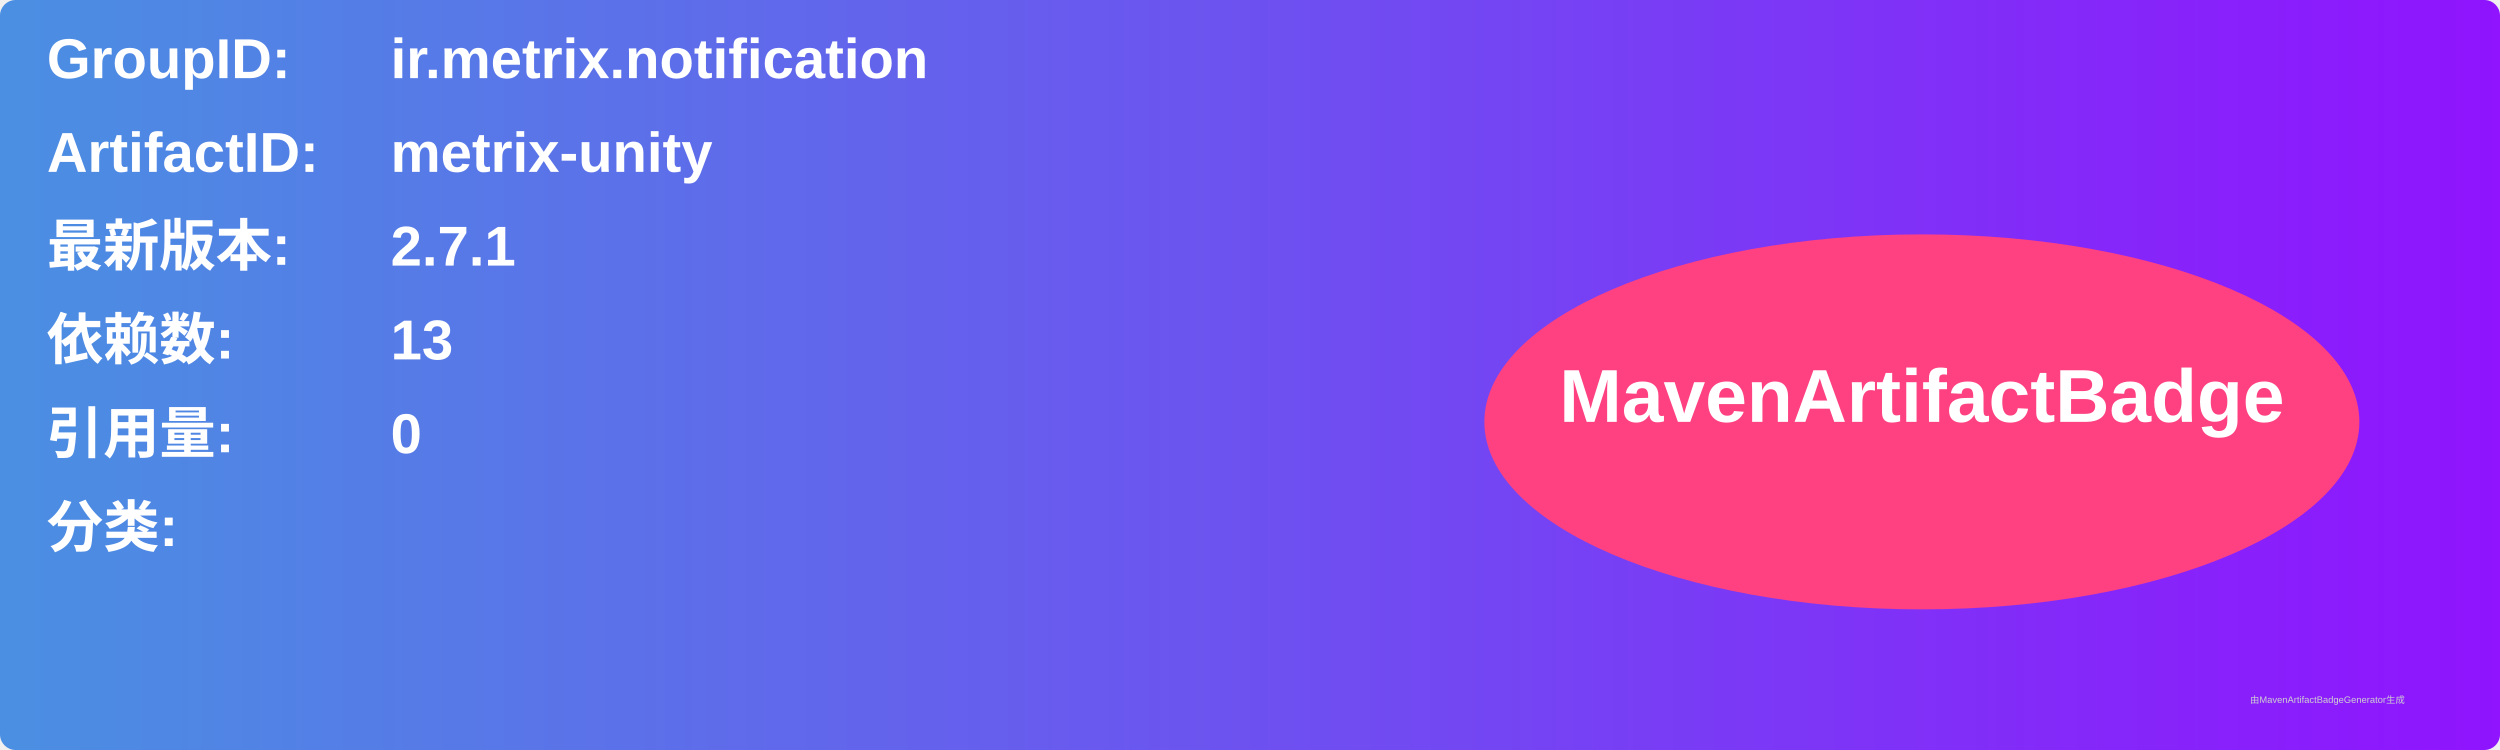
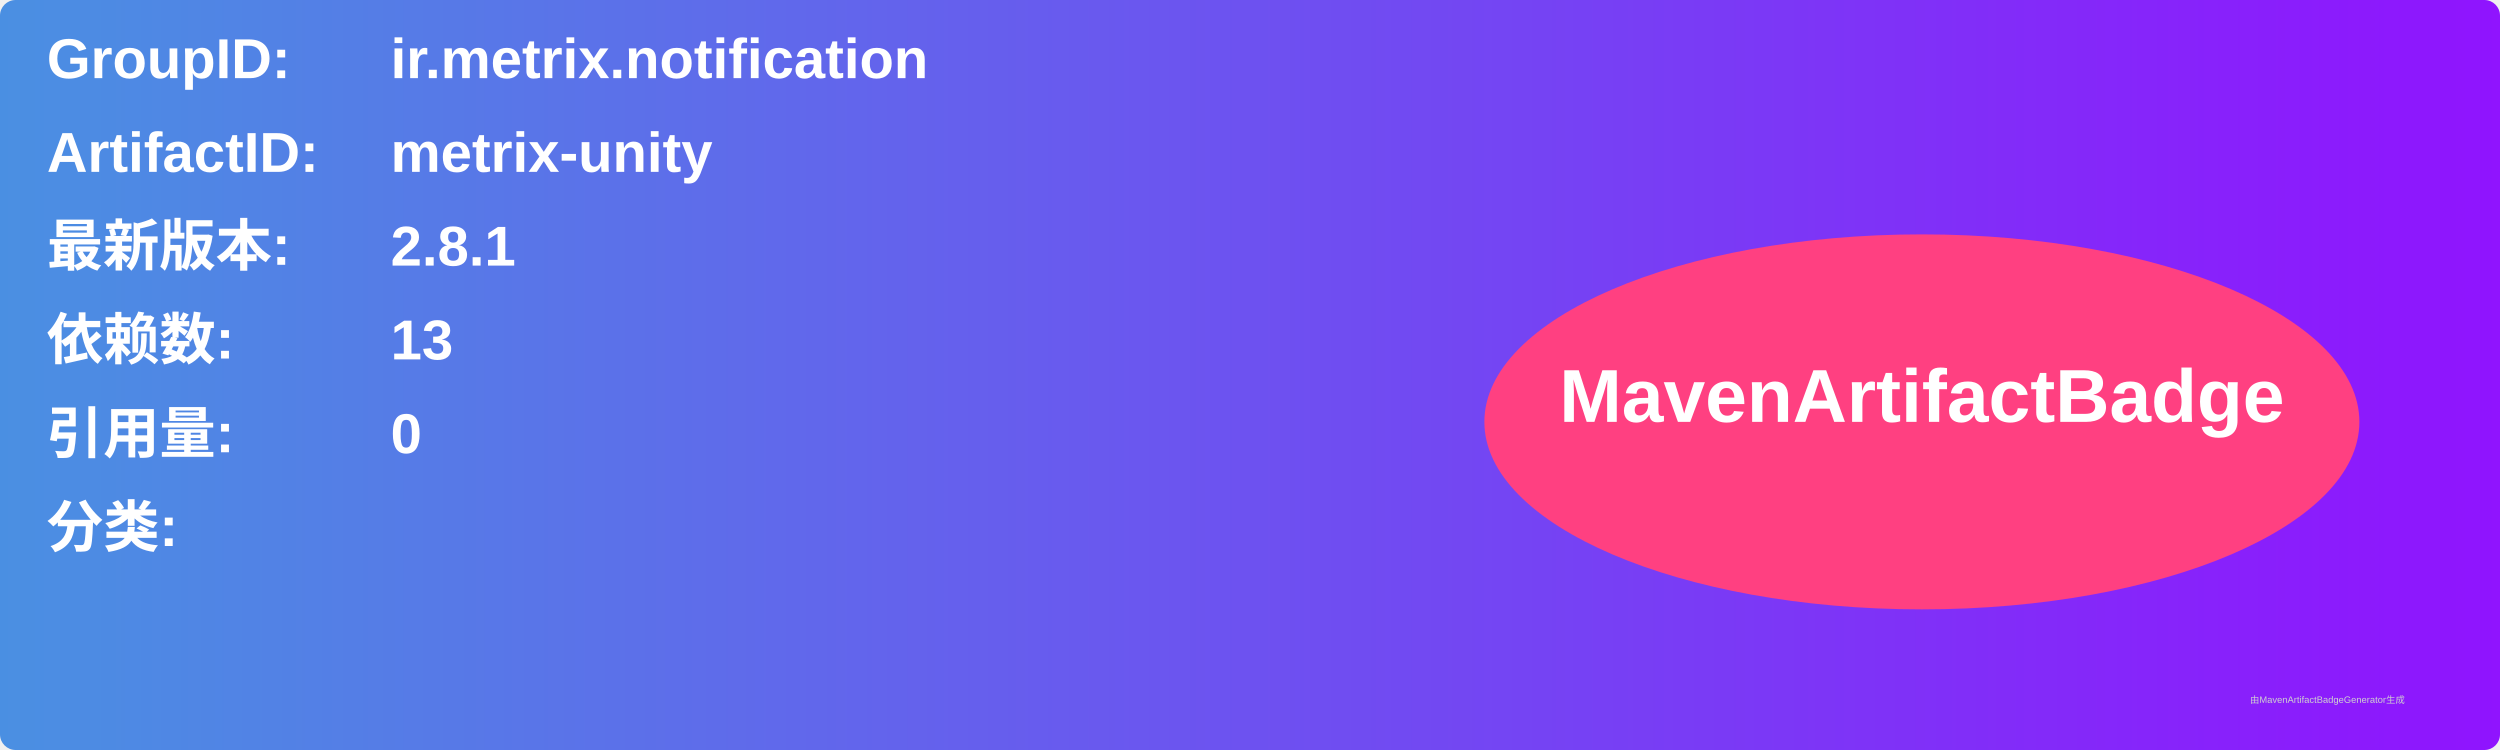
<svg xmlns="http://www.w3.org/2000/svg" width="800" height="240" viewBox="0 0 800 240">
  <linearGradient id="grad" x1="0%" y1="0%" x2="100%" y2="0%">
    <stop offset="0%" stop-color="#4a90e2" />
    <stop offset="100%" stop-color="#9013fe" />
  </linearGradient>
  <rect width="100%" height="100%" rx="5" ry="5" fill="url(#grad)" />
  <g transform="translate(15, 15)">
    <text x="0" y="10" font-family="Arial" font-size="18" fill="white" font-weight="bold" width="260">GroupID:</text>
    <text x="110" y="10" font-family="Arial" font-size="18" fill="white" font-weight="bold" width="460">ir.metrix.notification</text>
    <text x="0" y="40" font-family="Arial" font-size="18" fill="white" font-weight="bold" width="260">ArtifactID:</text>
    <text x="110" y="40" font-family="Arial" font-size="18" fill="white" font-weight="bold" width="460">metrix-unity</text>
    <text x="0" y="70" font-family="Arial" font-size="18" fill="white" font-weight="bold">最新版本:</text>
    <text x="110" y="70" font-family="Arial" font-size="18" fill="white" font-weight="bold">
-       <tspan font-weight="bold">2.7.1</tspan>
+       <tspan font-weight="bold">2.8.1</tspan>
    </text>
    <text x="0" y="100" font-family="Arial" font-size="18" fill="white" font-weight="bold">依赖数: </text>
    <text x="110" y="100" font-family="Arial" font-size="18" fill="white">
      <tspan font-weight="bold">13</tspan>
    </text>
    <text x="0" y="130" font-family="Arial" font-size="18" fill="white" font-weight="bold">引用量: </text>
    <text x="110" y="130" font-family="Arial" font-size="18" fill="white">
      <tspan font-weight="bold">0</tspan>
    </text>
    <text x="0" y="160" font-family="Arial" font-size="18" fill="white" font-weight="bold">分类:</text>
    <text x="10" y="190" font-family="Arial" font-size="10" fill="white">
      <tspan font-weight="bold" />
    </text>
    <ellipse cx="600" cy="120" rx="140" ry="60" fill="#ff4081" />
    <text x="600" y="120" text-anchor="middle" font-family="Arial" font-size="24" fill="white" font-weight="bold">MavenArtifactBadge</text>
  </g>
  <text x="720" y="225" font-family="Arial" font-size="3" fill="#d0d0d0">由MavenArtifactBadgeGenerator生成</text>
</svg>
